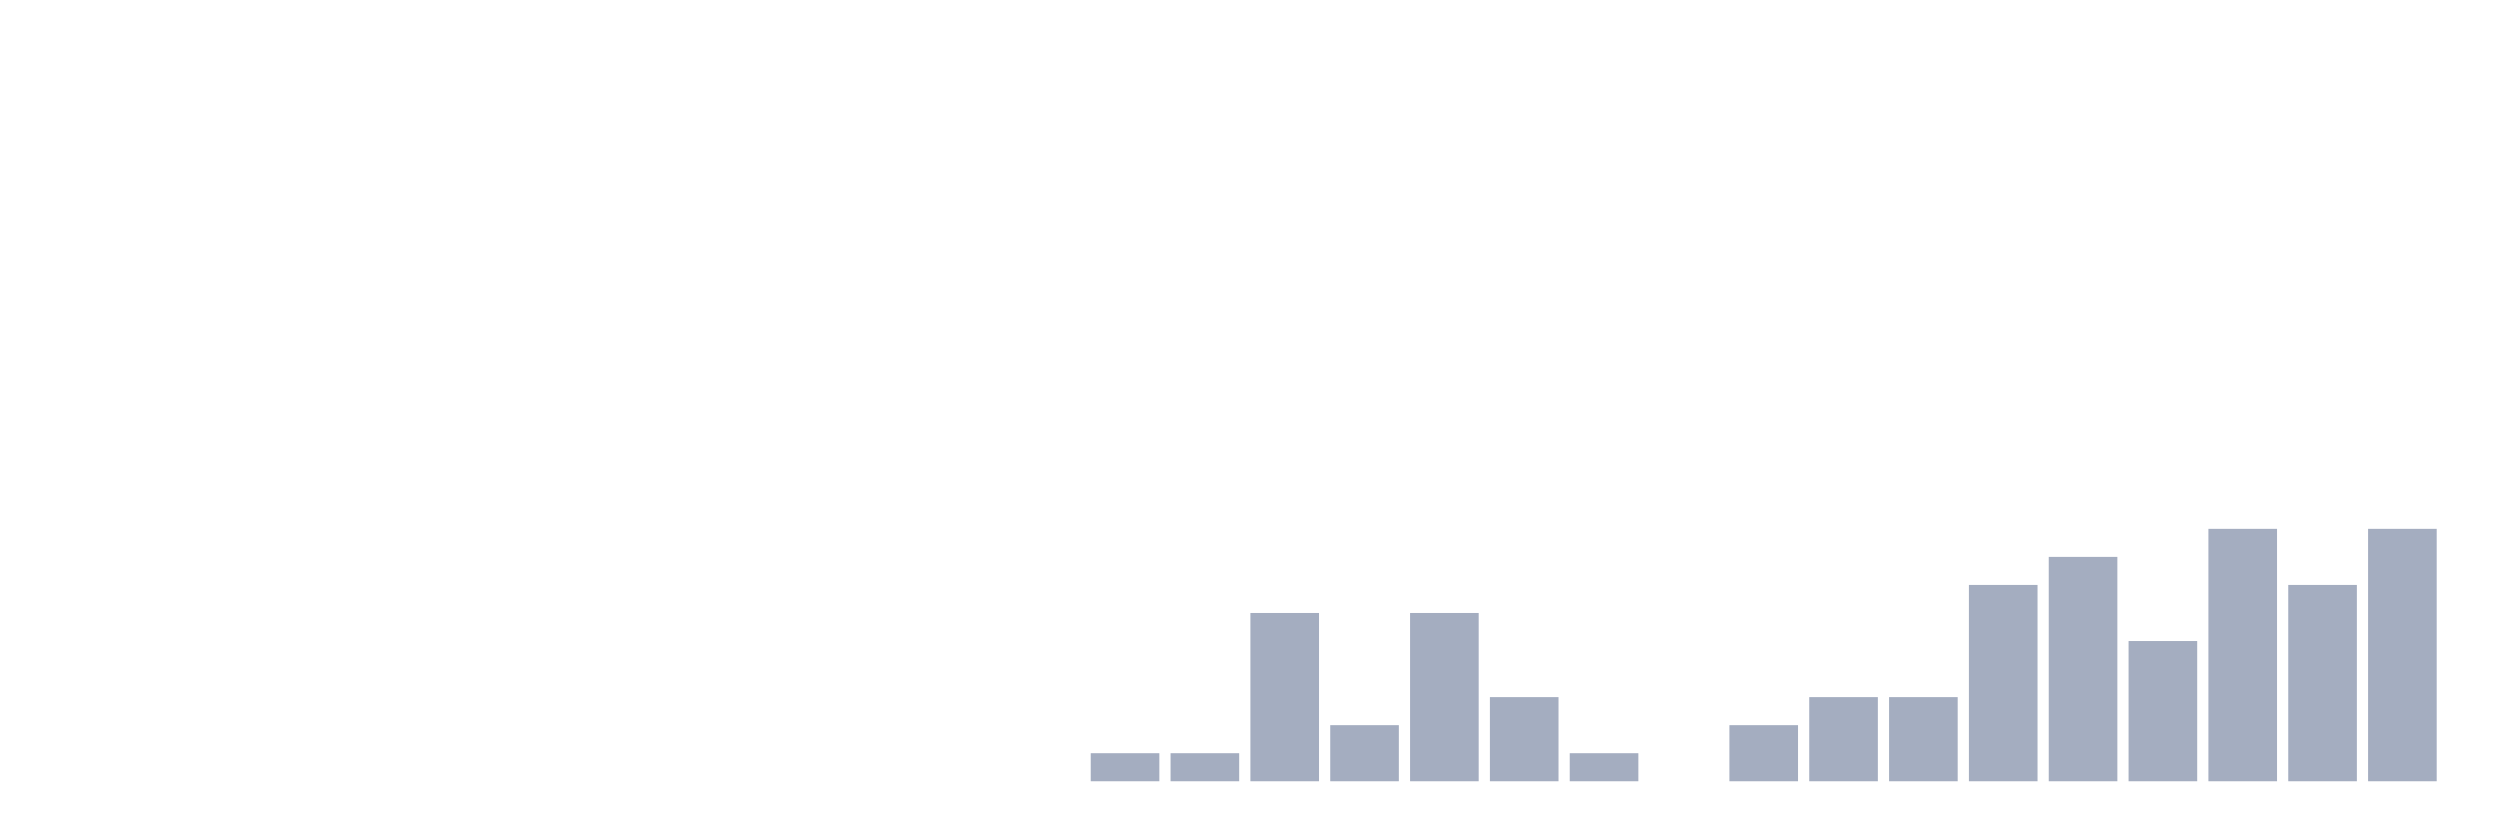
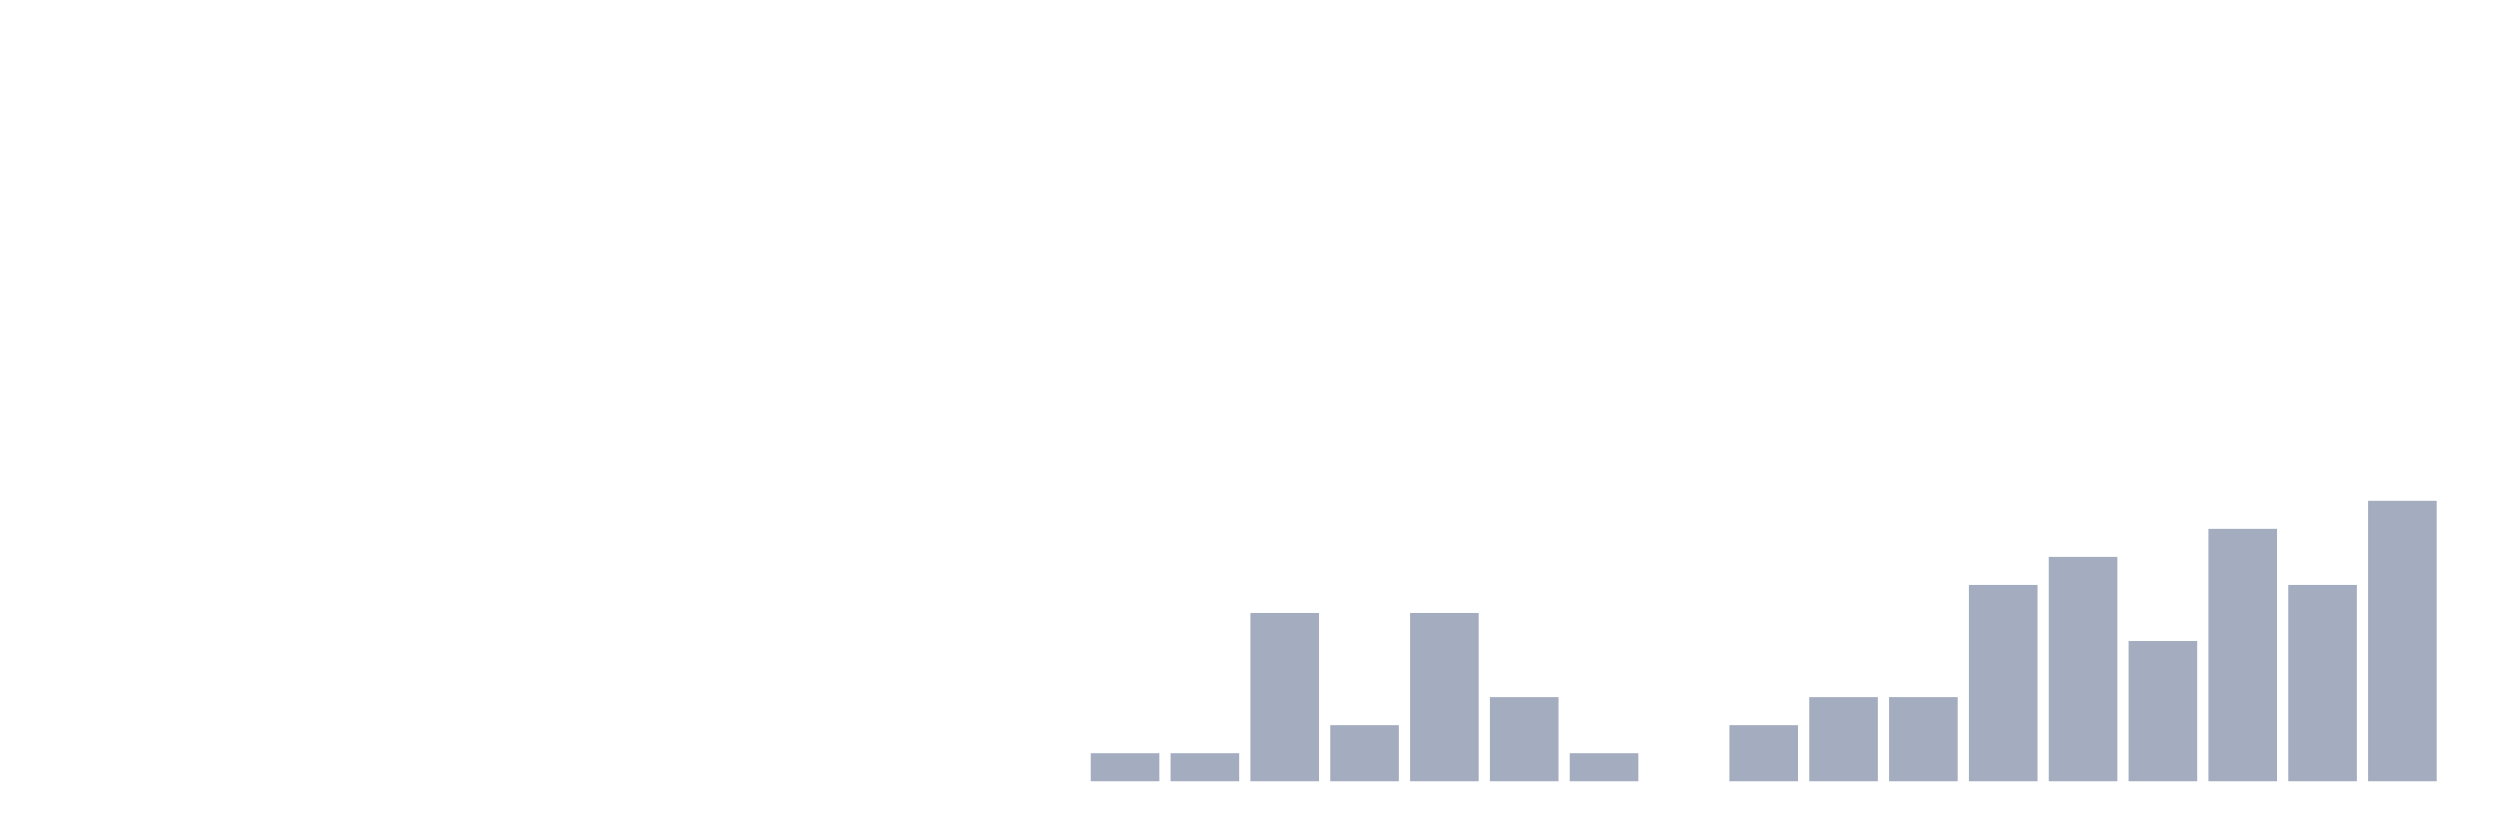
<svg xmlns="http://www.w3.org/2000/svg" viewBox="0 0 480 160">
  <g transform="translate(10,10)">
    <rect class="bar" x="0.153" width="13.175" y="140" height="0" fill="rgb(164,173,192)" />
    <rect class="bar" x="15.482" width="13.175" y="140" height="0" fill="rgb(164,173,192)" />
    <rect class="bar" x="30.81" width="13.175" y="140" height="0" fill="rgb(164,173,192)" />
    <rect class="bar" x="46.138" width="13.175" y="140" height="0" fill="rgb(164,173,192)" />
    <rect class="bar" x="61.466" width="13.175" y="140" height="0" fill="rgb(164,173,192)" />
    <rect class="bar" x="76.794" width="13.175" y="140" height="0" fill="rgb(164,173,192)" />
    <rect class="bar" x="92.123" width="13.175" y="140" height="0" fill="rgb(164,173,192)" />
    <rect class="bar" x="107.451" width="13.175" y="140" height="0" fill="rgb(164,173,192)" />
    <rect class="bar" x="122.779" width="13.175" y="140" height="0" fill="rgb(164,173,192)" />
    <rect class="bar" x="138.107" width="13.175" y="140" height="0" fill="rgb(164,173,192)" />
    <rect class="bar" x="153.436" width="13.175" y="140" height="0" fill="rgb(164,173,192)" />
    <rect class="bar" x="168.764" width="13.175" y="140" height="0" fill="rgb(164,173,192)" />
    <rect class="bar" x="184.092" width="13.175" y="140" height="0" fill="rgb(164,173,192)" />
    <rect class="bar" x="199.42" width="13.175" y="134.615" height="5.385" fill="rgb(164,173,192)" />
    <rect class="bar" x="214.748" width="13.175" y="134.615" height="5.385" fill="rgb(164,173,192)" />
    <rect class="bar" x="230.077" width="13.175" y="107.692" height="32.308" fill="rgb(164,173,192)" />
    <rect class="bar" x="245.405" width="13.175" y="129.231" height="10.769" fill="rgb(164,173,192)" />
    <rect class="bar" x="260.733" width="13.175" y="107.692" height="32.308" fill="rgb(164,173,192)" />
    <rect class="bar" x="276.061" width="13.175" y="123.846" height="16.154" fill="rgb(164,173,192)" />
    <rect class="bar" x="291.39" width="13.175" y="134.615" height="5.385" fill="rgb(164,173,192)" />
    <rect class="bar" x="306.718" width="13.175" y="140" height="0" fill="rgb(164,173,192)" />
    <rect class="bar" x="322.046" width="13.175" y="129.231" height="10.769" fill="rgb(164,173,192)" />
    <rect class="bar" x="337.374" width="13.175" y="123.846" height="16.154" fill="rgb(164,173,192)" />
    <rect class="bar" x="352.702" width="13.175" y="123.846" height="16.154" fill="rgb(164,173,192)" />
    <rect class="bar" x="368.031" width="13.175" y="102.308" height="37.692" fill="rgb(164,173,192)" />
    <rect class="bar" x="383.359" width="13.175" y="96.923" height="43.077" fill="rgb(164,173,192)" />
    <rect class="bar" x="398.687" width="13.175" y="113.077" height="26.923" fill="rgb(164,173,192)" />
    <rect class="bar" x="414.015" width="13.175" y="91.538" height="48.462" fill="rgb(164,173,192)" />
    <rect class="bar" x="429.344" width="13.175" y="102.308" height="37.692" fill="rgb(164,173,192)" />
-     <rect class="bar" x="444.672" width="13.175" y="91.538" height="48.462" fill="rgb(164,173,192)" />
+     <rect class="bar" x="444.672" width="13.175" y="86.154" height="53.846" fill="rgb(164,173,192)" />
  </g>
</svg>
